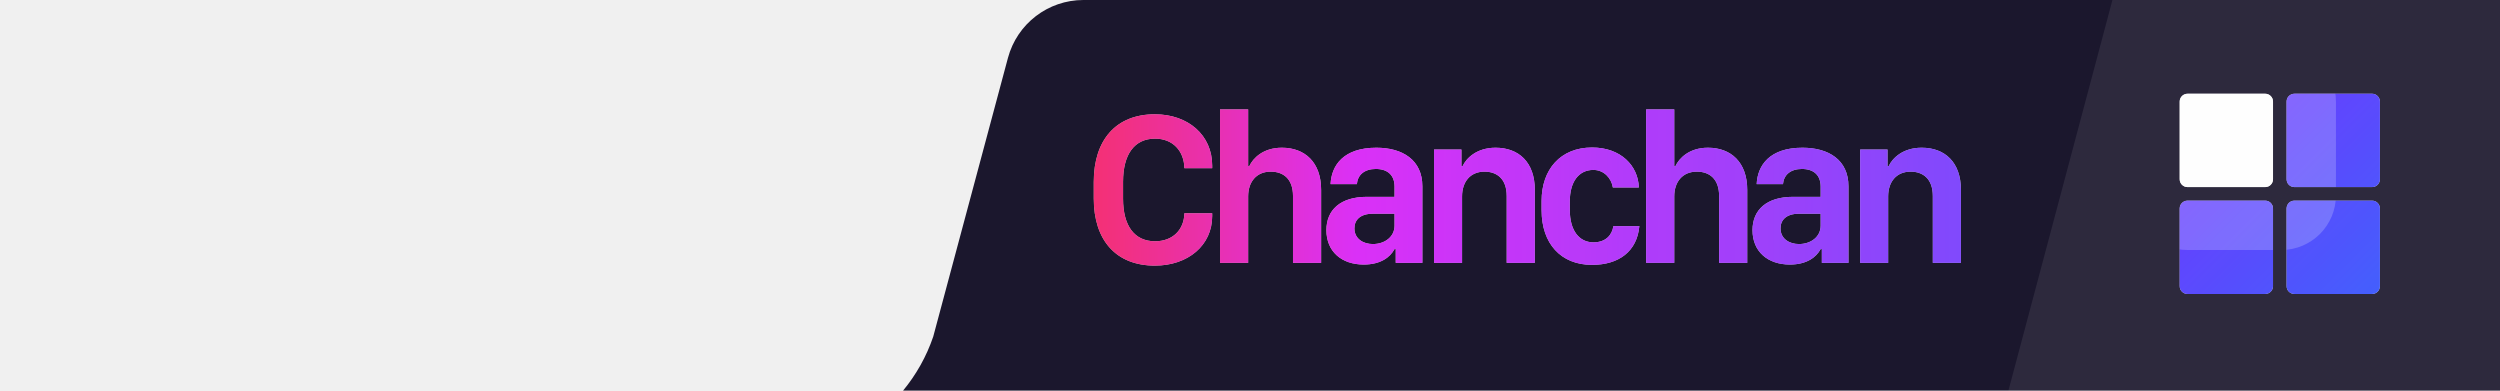
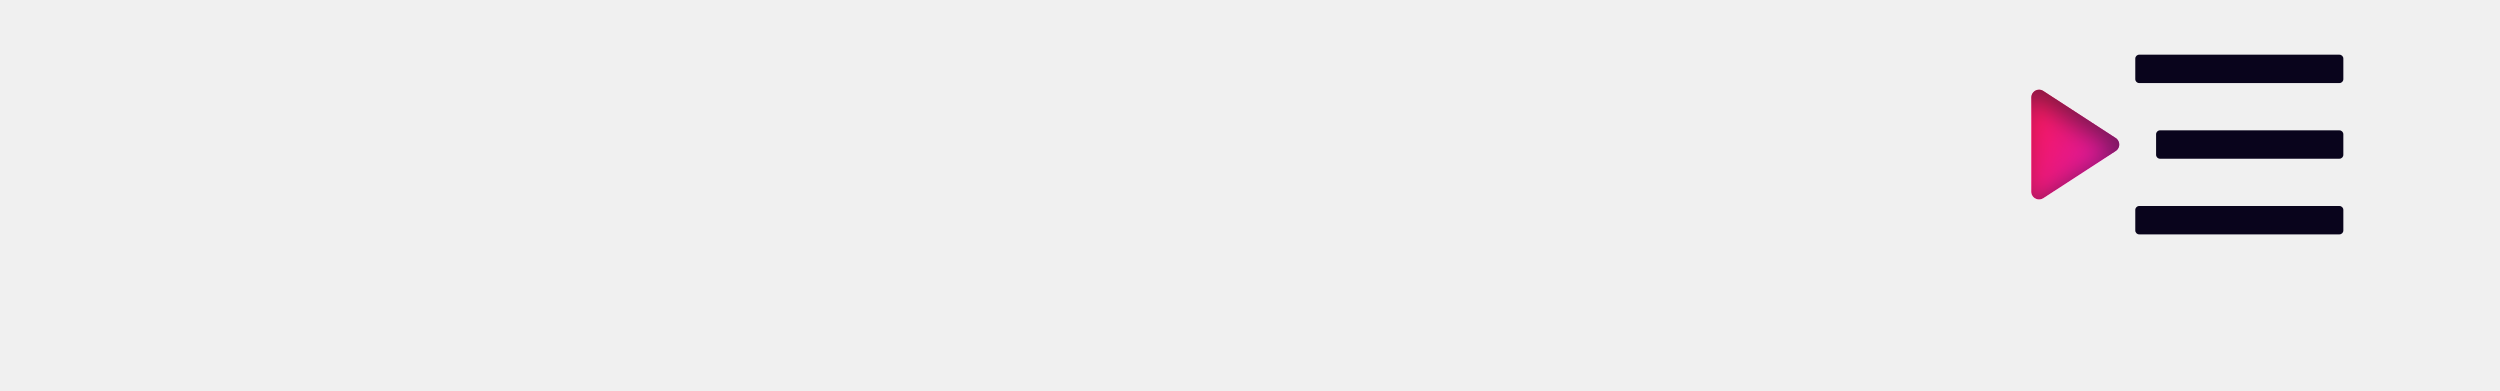
<svg xmlns="http://www.w3.org/2000/svg" xmlns:xlink="http://www.w3.org/1999/xlink" width="320px" height="50px" viewBox="0 0 320 50" version="1.1">
  <defs>
-     <linearGradient x1="0%" y1="0%" x2="100%" y2="100%" id="linearGradient-1">
-       <stop stop-color="#651FFF" offset="0%" />
-       <stop stop-color="#304FFE" offset="100%" />
+     <linearGradient x1="13.73%" y1="82.167%" x2="116.141%" y2="-107.822%" id="linearGradient-1">
+       <stop stop-color="#F50057" offset="0%" />
+       <stop stop-color="#AA00FF" offset="100%" />
    </linearGradient>
-     <path d="M24.629,0 C25.181,1.01453063e-16 25.629,0.448 25.629,1 L25.629,10.946 C25.629,11.498 25.181,11.946 24.629,11.946 L14.683,11.946 C14.131,11.946 13.683,11.498 13.683,10.946 L13.683,1 C13.683,0.448 14.131,-1.01453063e-16 14.683,0 L24.629,0 Z M1,25.629 C0.448,25.629 9.09427066e-13,25.181 9.09494702e-13,24.629 L9.09494702e-13,14.683 C9.09562337e-13,14.131 0.448,13.683 1,13.683 L10.946,13.683 C11.498,13.683 11.946,14.131 11.946,14.683 L11.946,24.629 C11.946,25.181 11.498,25.629 10.946,25.629 L1,25.629 Z M24.629,25.629 L14.683,25.629 C14.131,25.629 13.683,25.181 13.683,24.629 L13.683,14.683 C13.683,14.131 14.131,13.683 14.683,13.683 L24.629,13.683 C25.181,13.683 25.629,14.131 25.629,14.683 L25.629,24.629 C25.629,25.181 25.181,25.629 24.629,25.629 Z" id="path-2" />
-     <rect id="path-4" x="279" y="12" width="11.946" height="11.946" rx="1" />
-     <linearGradient x1="0%" y1="50.004%" x2="100%" y2="50%" id="linearGradient-5">
-       <stop stop-color="#F50057" offset="0%" />
-       <stop stop-color="#D500F9" offset="30.237%" />
-       <stop stop-color="#651FFF" offset="100%" />
-     </linearGradient>
+     <path d="M266.474,13.32 L272.499,22.59 C272.8,23.053 272.669,23.673 272.206,23.974 C272.044,24.079 271.854,24.135 271.661,24.135 L259.609,24.135 C259.057,24.135 258.609,23.688 258.609,23.135 C258.609,22.942 258.666,22.753 258.771,22.59 L264.797,13.32 C265.098,12.857 265.717,12.726 266.18,13.026 C266.297,13.103 266.397,13.203 266.474,13.32 Z" id="path-2" />
+     <filter x="-14.2%" y="-17.7%" width="128.5%" height="135.5%" filterUnits="objectBoundingBox" id="filter-3">
+       <feGaussianBlur stdDeviation="1.5" in="SourceAlpha" result="shadowBlurInner1" />
+       <feOffset dx="1" dy="1" in="shadowBlurInner1" result="shadowOffsetInner1" />
+       <feComposite in="shadowOffsetInner1" in2="SourceAlpha" operator="arithmetic" k2="-1" k3="1" result="shadowInnerInner1" />
+       <feColorMatrix values="0 0 0 0 0   0 0 0 0 0   0 0 0 0 0  0 0 0 0.5 0" type="matrix" in="shadowInnerInner1" />
+     </filter>
  </defs>
-   <g id="bg_menu" stroke="none" stroke-width="1" fill="none" fill-rule="evenodd">
-     <path d="M120.09,50 L115.591,50 C117.268,47.97 118.587,45.635 119.453,43.09 L129.018,7.41 C130.19,3.039 134.152,4.5240249e-14 138.677,4.4408921e-14 L320.001,0 L320.078,50 L120.09,50 Z M143.753,23.269 C143.753,19.714 145.232,17.746 147.848,17.746 C150.122,17.746 151.56,19.318 151.601,21.532 L155.162,21.532 L155.162,21.191 C155.162,17.295 152.08,14.629 147.821,14.629 C142.835,14.629 140,17.923 140,23.282 L140,25.415 C140,30.733 142.835,34 147.821,34 C152.067,34 155.162,31.403 155.162,27.657 L155.162,27.301 L151.601,27.301 C151.56,29.393 150.122,30.883 147.848,30.883 C145.232,30.883 143.753,28.942 143.753,25.442 L143.753,23.269 Z M156.162,33.645 L159.765,33.645 L159.765,25.141 C159.765,23.31 160.792,21.97 162.654,21.97 C164.23,21.97 165.503,22.859 165.503,25.087 L165.503,33.645 L169.106,33.645 L169.106,24.308 C169.106,20.753 167.01,18.908 164.079,18.908 C161.668,18.908 160.381,20.261 159.915,21.259 L159.765,21.259 L159.765,14 L156.162,14 L156.162,33.645 Z M178.502,31.881 L178.653,31.881 L178.653,33.645 L182.063,33.645 L182.063,23.843 C182.063,20.466 179.515,18.908 176.173,18.908 C171.982,18.908 170.421,21.15 170.311,23.569 L173.681,23.569 C173.777,22.407 174.626,21.628 176.105,21.628 C177.625,21.628 178.502,22.435 178.502,23.884 L178.502,25.196 L174.954,25.196 C171.585,25.196 169.777,26.864 169.777,29.461 C169.777,32.195 171.722,33.863 174.557,33.863 C176.694,33.863 177.927,32.947 178.502,31.881 Z M175.721,31.239 C174.516,31.239 173.366,30.582 173.366,29.229 C173.366,28.122 174.146,27.356 175.735,27.356 L178.502,27.356 L178.502,28.887 C178.502,30.295 177.269,31.239 175.721,31.239 Z M183.556,33.645 L187.145,33.645 L187.145,25.141 C187.145,23.31 188.158,21.97 190.021,21.97 C191.569,21.97 192.856,22.859 192.856,25.087 L192.856,33.645 L196.458,33.645 L196.458,24.308 C196.458,20.753 194.39,18.908 191.432,18.908 C189.008,18.908 187.679,20.261 187.213,21.259 L187.063,21.259 L187.063,19.14 L183.556,19.14 L183.556,33.645 Z M197.322,26.919 C197.322,31.143 199.76,33.904 203.773,33.904 C207.211,33.904 209.539,32.182 209.84,28.942 L206.512,28.942 C206.348,30.049 205.567,31.02 203.965,31.02 C202.102,31.02 200.938,29.461 200.938,26.905 L200.938,25.757 C200.938,23.282 202.075,21.751 203.951,21.751 C205.293,21.751 206.252,22.79 206.444,23.993 L209.772,23.993 C209.69,21.204 207.457,18.88 203.787,18.88 C199.732,18.88 197.322,21.697 197.322,25.716 L197.322,26.919 Z M210.704,33.645 L214.306,33.645 L214.306,25.141 C214.306,23.31 215.333,21.97 217.196,21.97 C218.771,21.97 220.045,22.859 220.045,25.087 L220.045,33.645 L223.647,33.645 L223.647,24.308 C223.647,20.753 221.551,18.908 218.62,18.908 C216.21,18.908 214.922,20.261 214.457,21.259 L214.306,21.259 L214.306,14 L210.704,14 L210.704,33.645 Z M233.043,31.881 L233.194,31.881 L233.194,33.645 L236.604,33.645 L236.604,23.843 C236.604,20.466 234.057,18.908 230.715,18.908 C226.524,18.908 224.962,21.15 224.853,23.569 L228.222,23.569 C228.318,22.407 229.167,21.628 230.647,21.628 C232.167,21.628 233.043,22.435 233.043,23.884 L233.043,25.196 L229.496,25.196 C226.127,25.196 224.319,26.864 224.319,29.461 C224.319,32.195 226.264,33.863 229.099,33.863 C231.235,33.863 232.468,32.947 233.043,31.881 Z M230.263,31.239 C229.058,31.239 227.907,30.582 227.907,29.229 C227.907,28.122 228.688,27.356 230.277,27.356 L233.043,27.356 L233.043,28.887 C233.043,30.295 231.811,31.239 230.263,31.239 Z M238.098,33.645 L241.686,33.645 L241.686,25.141 C241.686,23.31 242.7,21.97 244.563,21.97 C246.11,21.97 247.398,22.859 247.398,25.087 L247.398,33.645 L251,33.645 L251,24.308 C251,20.753 248.932,18.908 245.973,18.908 C243.549,18.908 242.221,20.261 241.755,21.259 L241.604,21.259 L241.604,19.14 L238.098,19.14 L238.098,33.645 Z M303.629,12 L293.683,12 C293.131,12 292.683,12.448 292.683,13 L292.683,22.946 C292.683,23.498 293.131,23.946 293.683,23.946 L303.629,23.946 C304.181,23.946 304.629,23.498 304.629,22.946 L304.629,13 C304.629,12.448 304.181,12 303.629,12 Z M280,37.629 L289.946,37.629 C290.498,37.629 290.946,37.181 290.946,36.629 L290.946,26.683 C290.946,26.131 290.498,25.683 289.946,25.683 L280,25.683 C279.448,25.683 279,26.131 279,26.683 L279,36.629 C279,37.181 279.448,37.629 280,37.629 Z M303.629,37.629 C304.181,37.629 304.629,37.181 304.629,36.629 L304.629,26.683 C304.629,26.131 304.181,25.683 303.629,25.683 L293.683,25.683 C293.131,25.683 292.683,26.131 292.683,26.683 L292.683,36.629 C292.683,37.181 293.131,37.629 293.683,37.629 L303.629,37.629 Z M280,12 C279.448,12 279,12.448 279,13 L279,22.946 C279,23.498 279.448,23.946 280,23.946 L289.946,23.946 C290.498,23.946 290.946,23.498 290.946,22.946 L290.946,13 C290.946,12.448 290.498,12 289.946,12 L280,12 Z" id="Rectangle-2" fill="#09041C" opacity="0.92" />
-     <path d="M270.392,0 L320.078,0 L320.078,50 L257.078,50 L270.392,0 Z M303.629,12 L293.683,12 C293.131,12 292.683,12.448 292.683,13 L292.683,22.946 C292.683,23.498 293.131,23.946 293.683,23.946 L303.629,23.946 C304.181,23.946 304.629,23.498 304.629,22.946 L304.629,13 C304.629,12.448 304.181,12 303.629,12 Z M280,37.629 L289.946,37.629 C290.498,37.629 290.946,37.181 290.946,36.629 L290.946,26.683 C290.946,26.131 290.498,25.683 289.946,25.683 L280,25.683 C279.448,25.683 279,26.131 279,26.683 L279,36.629 C279,37.181 279.448,37.629 280,37.629 Z M303.629,37.629 C304.181,37.629 304.629,37.181 304.629,36.629 L304.629,26.683 C304.629,26.131 304.181,25.683 303.629,25.683 L293.683,25.683 C293.131,25.683 292.683,26.131 292.683,26.683 L292.683,36.629 C292.683,37.181 293.131,37.629 293.683,37.629 L303.629,37.629 Z M280,12 C279.448,12 279,12.448 279,13 L279,22.946 C279,23.498 279.448,23.946 280,23.946 L289.946,23.946 C290.498,23.946 290.946,23.498 290.946,22.946 L290.946,13 C290.946,12.448 290.498,12 289.946,12 L280,12 Z" id="Rectangle-3" fill="#FFFFFF" opacity="0.08" />
-     <g id="menu" transform="translate(279, 12)">
-       <mask id="mask-3" fill="white">
-         <use xlink:href="#path-2" />
-       </mask>
-       <use id="Rectangle-10" fill="url(#linearGradient-1)" opacity="0.9" xlink:href="#path-2" />
-       <rect id="Rectangle" fill-opacity="0.2" fill="#FFFFFF" mask="url(#mask-3)" x="-6" y="-6" width="26" height="26" rx="7" />
+   <g id="menu_bg" stroke="none" stroke-width="1" fill="none" fill-rule="evenodd">
+     <rect id="Rectangle" fill="#09041C" x="273.316" y="26.368" width="26.632" height="3.632" rx="0.5" />
+     <rect id="Rectangle" fill="#09041C" x="275.979" y="16.684" width="23.968" height="3.632" rx="0.5" />
+     <rect id="Rectangle" fill="#09041C" x="273.316" y="7" width="26.632" height="3.632" rx="0.5" />
+     <g id="Triangle" opacity="0.9" transform="translate(265.6352, 18.50006) rotate(90) translate(-265.6352, -18.50006) ">
+       <use fill="url(#linearGradient-1)" fill-rule="evenodd" xlink:href="#path-2" />
+       <use fill="black" fill-opacity="1" filter="url(#filter-3)" xlink:href="#path-2" />
    </g>
-     <g id="Rectangle" opacity="0.9" fill="#FFFFFF">
-       <use xlink:href="#path-4" />
-       <use fill-opacity="0.1" xlink:href="#path-4" />
-     </g>
-     <path d="M143.753,23.269 L143.753,25.442 C143.753,28.942 145.232,30.883 147.848,30.883 C150.122,30.883 151.56,29.393 151.601,27.301 L155.162,27.301 L155.162,27.657 C155.162,31.403 152.067,34 147.821,34 C142.835,34 140,30.733 140,25.415 L140,23.282 C140,17.923 142.835,14.629 147.821,14.629 C152.08,14.629 155.162,17.295 155.162,21.191 L155.162,21.532 L151.601,21.532 C151.56,19.318 150.122,17.746 147.848,17.746 C145.232,17.746 143.753,19.714 143.753,23.269 Z M156.162,33.645 L156.162,14 L159.765,14 L159.765,21.259 L159.915,21.259 C160.381,20.261 161.668,18.908 164.079,18.908 C167.01,18.908 169.106,20.753 169.106,24.308 L169.106,33.645 L165.503,33.645 L165.503,25.087 C165.503,22.859 164.23,21.97 162.654,21.97 C160.792,21.97 159.765,23.31 159.765,25.141 L159.765,33.645 L156.162,33.645 Z M178.502,31.881 C177.927,32.947 176.694,33.863 174.557,33.863 C171.722,33.863 169.777,32.195 169.777,29.461 C169.777,26.864 171.585,25.196 174.954,25.196 L178.502,25.196 L178.502,23.884 C178.502,22.435 177.625,21.628 176.105,21.628 C174.626,21.628 173.777,22.407 173.681,23.569 L170.311,23.569 C170.421,21.15 171.982,18.908 176.173,18.908 C179.515,18.908 182.063,20.466 182.063,23.843 L182.063,33.645 L178.653,33.645 L178.653,31.881 L178.502,31.881 Z M175.721,31.239 C177.269,31.239 178.502,30.295 178.502,28.887 L178.502,27.356 L175.735,27.356 C174.146,27.356 173.366,28.122 173.366,29.229 C173.366,30.582 174.516,31.239 175.721,31.239 Z M183.556,33.645 L183.556,19.14 L187.063,19.14 L187.063,21.259 L187.213,21.259 C187.679,20.261 189.008,18.908 191.432,18.908 C194.39,18.908 196.458,20.753 196.458,24.308 L196.458,33.645 L192.856,33.645 L192.856,25.087 C192.856,22.859 191.569,21.97 190.021,21.97 C188.158,21.97 187.145,23.31 187.145,25.141 L187.145,33.645 L183.556,33.645 Z M197.322,26.919 L197.322,25.716 C197.322,21.697 199.732,18.88 203.787,18.88 C207.457,18.88 209.69,21.204 209.772,23.993 L206.444,23.993 C206.252,22.79 205.293,21.751 203.951,21.751 C202.075,21.751 200.938,23.282 200.938,25.757 L200.938,26.905 C200.938,29.461 202.102,31.02 203.965,31.02 C205.567,31.02 206.348,30.049 206.512,28.942 L209.84,28.942 C209.539,32.182 207.211,33.904 203.773,33.904 C199.76,33.904 197.322,31.143 197.322,26.919 Z M210.704,33.645 L210.704,14 L214.306,14 L214.306,21.259 L214.457,21.259 C214.922,20.261 216.21,18.908 218.62,18.908 C221.551,18.908 223.647,20.753 223.647,24.308 L223.647,33.645 L220.045,33.645 L220.045,25.087 C220.045,22.859 218.771,21.97 217.196,21.97 C215.333,21.97 214.306,23.31 214.306,25.141 L214.306,33.645 L210.704,33.645 Z M233.043,31.881 C232.468,32.947 231.235,33.863 229.099,33.863 C226.264,33.863 224.319,32.195 224.319,29.461 C224.319,26.864 226.127,25.196 229.496,25.196 L233.043,25.196 L233.043,23.884 C233.043,22.435 232.167,21.628 230.647,21.628 C229.167,21.628 228.318,22.407 228.222,23.569 L224.853,23.569 C224.962,21.15 226.524,18.908 230.715,18.908 C234.057,18.908 236.604,20.466 236.604,23.843 L236.604,33.645 L233.194,33.645 L233.194,31.881 L233.043,31.881 Z M230.263,31.239 C231.811,31.239 233.043,30.295 233.043,28.887 L233.043,27.356 L230.277,27.356 C228.688,27.356 227.907,28.122 227.907,29.229 C227.907,30.582 229.058,31.239 230.263,31.239 Z M238.098,33.645 L238.098,19.14 L241.604,19.14 L241.604,21.259 L241.755,21.259 C242.221,20.261 243.549,18.908 245.973,18.908 C248.932,18.908 251,20.753 251,24.308 L251,33.645 L247.398,33.645 L247.398,25.087 C247.398,22.859 246.11,21.97 244.563,21.97 C242.7,21.97 241.686,23.31 241.686,25.141 L241.686,33.645 L238.098,33.645 Z" id="Chanchan" fill="url(#linearGradient-5)" opacity="0.8" />
  </g>
</svg>
